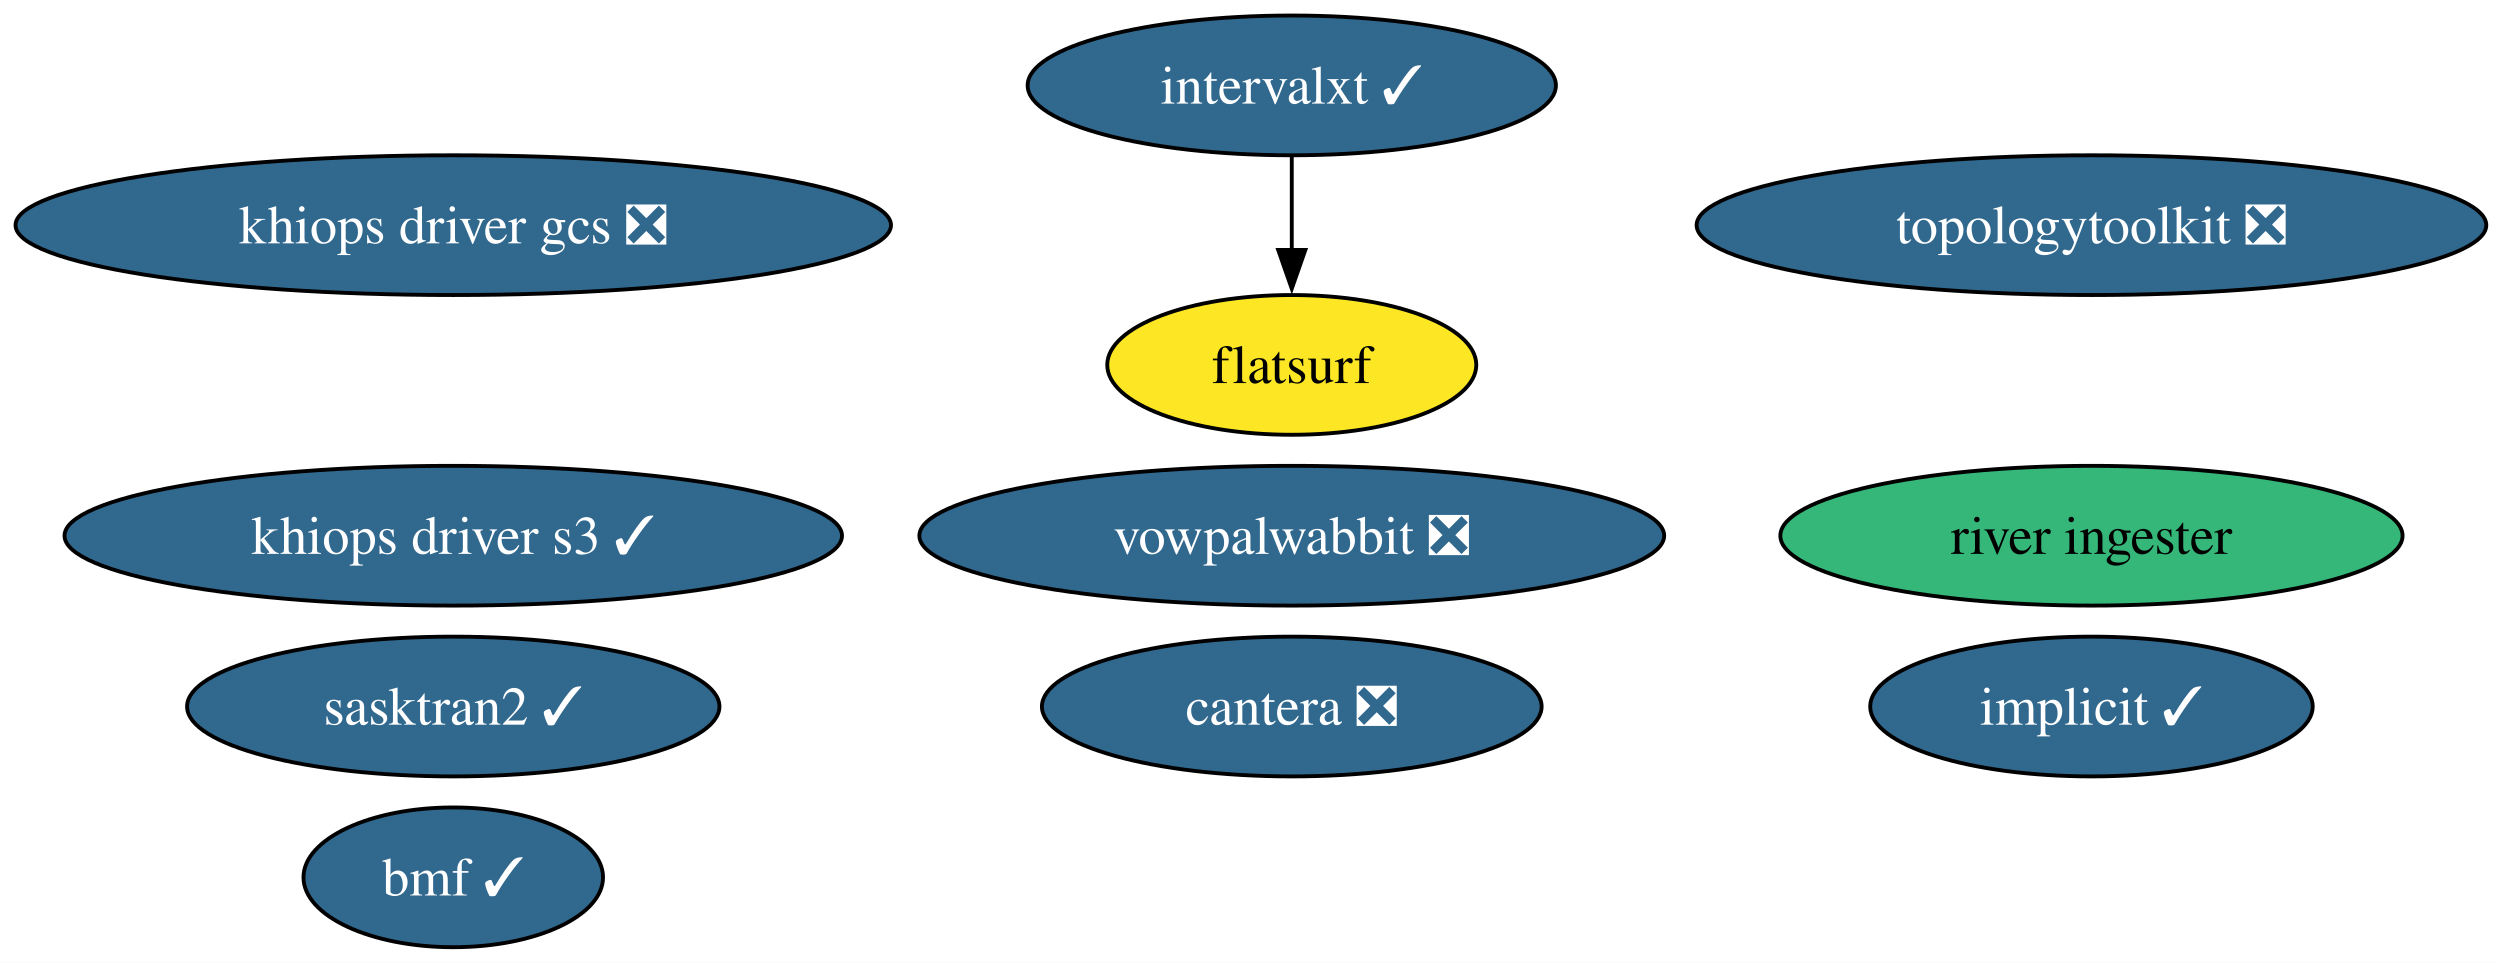
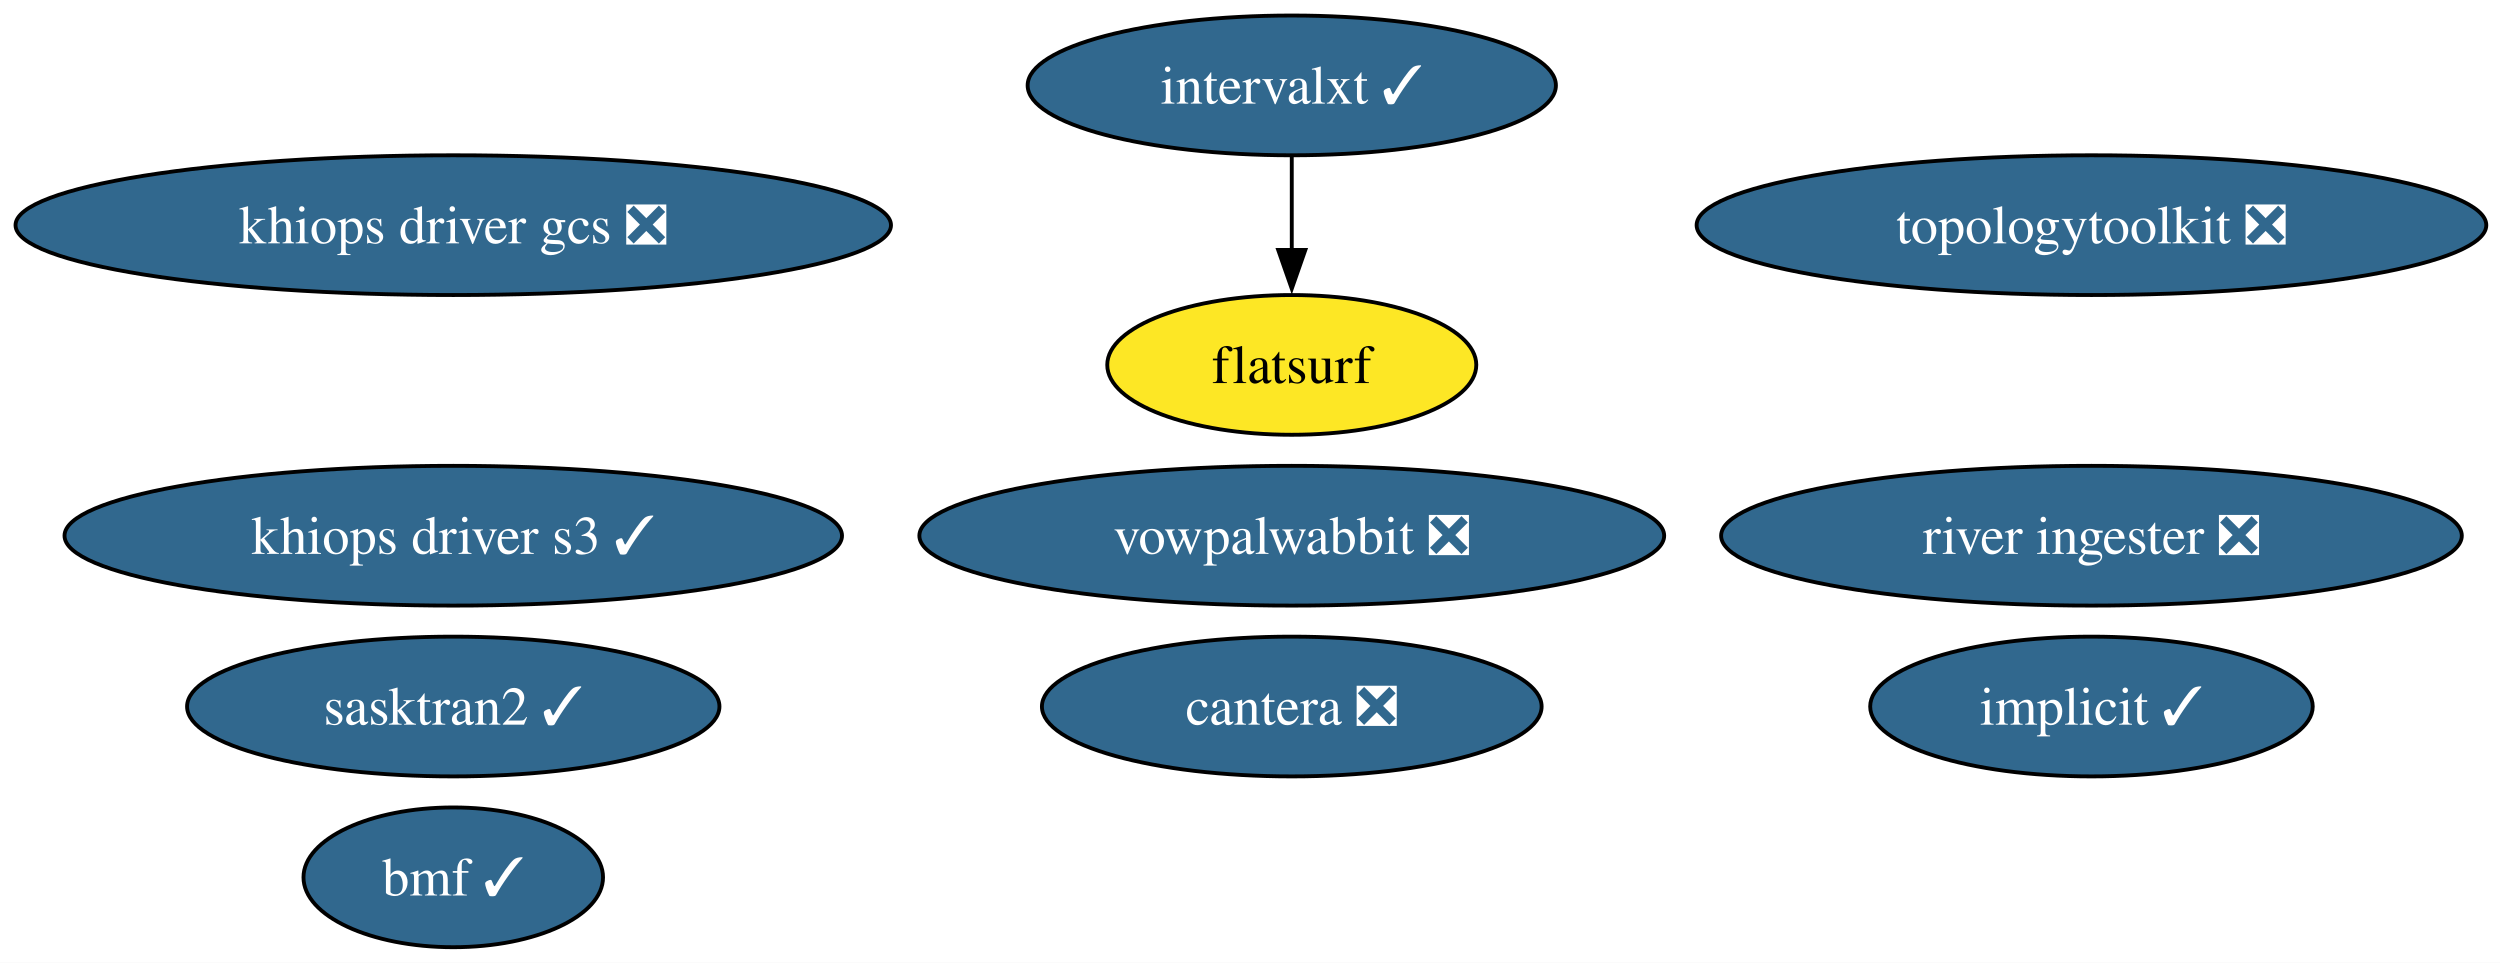
<svg xmlns="http://www.w3.org/2000/svg" xmlns:xlink="http://www.w3.org/1999/xlink" width="644pt" height="248pt" viewBox="0.00 0.00 644.00 248.00">
  <g id="graph0" class="graph" transform="scale(1 1) rotate(0) translate(4 244)">
    <polygon fill="white" stroke="none" points="-4,4 -4,-244 640.48,-244 640.48,4 -4,4" />
    <g id="node1" class="node">
      <g id="a_node1">
        <a xlink:href="https://github.com/conda-forge/implicit-feedstock/pull/116" xlink:title="implicit ✓">
          <ellipse fill="#31688e" stroke="black" cx="534.76" cy="-62" rx="57" ry="18" />
          <text xml:space="preserve" text-anchor="middle" x="534.76" y="-57.33" font-family="Times,serif" font-size="14.00" fill="white">implicit ✓</text>
        </a>
      </g>
    </g>
    <g id="node2" class="node">
      <g id="a_node2">
        <a xlink:href="https://github.com/conda-forge/vowpalwabbit-feedstock/pull/94" xlink:title="vowpalwabbit ❎">
          <ellipse fill="#31688e" stroke="black" cx="328.76" cy="-106" rx="95.93" ry="18" />
          <text xml:space="preserve" text-anchor="middle" x="328.76" y="-101.33" font-family="Times,serif" font-size="14.00" fill="white">vowpalwabbit ❎</text>
        </a>
      </g>
    </g>
    <g id="node3" class="node">
      <g id="a_node3">
        <a xlink:href="https://github.com/conda-forge/topologytoolkit-feedstock/pull/93" xlink:title="topologytoolkit ❎">
          <ellipse fill="#31688e" stroke="black" cx="534.76" cy="-186" rx="101.71" ry="18" />
          <text xml:space="preserve" text-anchor="middle" x="534.76" y="-181.32" font-family="Times,serif" font-size="14.00" fill="white">topologytoolkit ❎</text>
        </a>
      </g>
    </g>
    <g id="node4" class="node">
      <g id="a_node4">
        <a xlink:href="https://github.com/conda-forge/cantera-feedstock/pull/68" xlink:title="cantera ❎">
          <ellipse fill="#31688e" stroke="black" cx="328.76" cy="-62" rx="64.36" ry="18" />
          <text xml:space="preserve" text-anchor="middle" x="328.76" y="-57.33" font-family="Times,serif" font-size="14.00" fill="white">cantera ❎</text>
        </a>
      </g>
    </g>
    <g id="node5" class="node">
      <g id="a_node5">
        <a xlink:href="https://github.com/conda-forge/intervalxt-feedstock/pull/36" xlink:title="intervalxt ✓">
          <ellipse fill="#31688e" stroke="black" cx="328.76" cy="-222" rx="68.04" ry="18" />
          <text xml:space="preserve" text-anchor="middle" x="328.76" y="-217.32" font-family="Times,serif" font-size="14.00" fill="white">intervalxt ✓</text>
        </a>
      </g>
    </g>
    <g id="node6" class="node">
      <g id="a_node6">
        <a xlink:href="https://github.com/conda-forge/flatsurf-feedstock" xlink:title="flatsurf">
          <ellipse fill="#fde725" stroke="black" cx="328.76" cy="-150" rx="47.53" ry="18" />
          <text xml:space="preserve" text-anchor="middle" x="328.76" y="-145.32" font-family="Times,serif" font-size="14.00">flatsurf</text>
        </a>
      </g>
    </g>
    <g id="edge1" class="edge">
      <path fill="none" stroke="black" d="M328.76,-203.7C328.76,-196.41 328.76,-187.73 328.76,-179.54" />
      <polygon fill="black" stroke="black" points="332.26,-179.62 328.76,-169.62 325.26,-179.62 332.26,-179.62" />
    </g>
    <g id="node7" class="node">
      <g id="a_node7">
-         <a xlink:href="https://github.com/conda-forge/river-ingester-feedstock" xlink:title="river ingester">
-           <ellipse fill="#35b779" stroke="black" cx="534.76" cy="-106" rx="80.14" ry="18" />
-           <text xml:space="preserve" text-anchor="middle" x="534.76" y="-101.33" font-family="Times,serif" font-size="14.00">river ingester</text>
+         <a xlink:href="https://github.com/conda-forge/river-ingester-feedstock/pull/41" xlink:title="river ingester ❎">
+           <ellipse fill="#31688e" stroke="black" cx="534.76" cy="-106" rx="95.4" ry="18" />
+           <text xml:space="preserve" text-anchor="middle" x="534.76" y="-101.33" font-family="Times,serif" font-size="14.00" fill="white">river ingester ❎</text>
        </a>
      </g>
    </g>
    <g id="node8" class="node">
      <g id="a_node8">
        <a xlink:href="https://github.com/conda-forge/bmf-feedstock/pull/45" xlink:title="bmf ✓">
          <ellipse fill="#31688e" stroke="black" cx="112.76" cy="-18" rx="38.58" ry="18" />
          <text xml:space="preserve" text-anchor="middle" x="112.76" y="-13.32" font-family="Times,serif" font-size="14.00" fill="white">bmf ✓</text>
        </a>
      </g>
    </g>
    <g id="node9" class="node">
      <g id="a_node9">
        <a xlink:href="https://github.com/conda-forge/sasktran2-feedstock/pull/44" xlink:title="sasktran2 ✓">
          <ellipse fill="#31688e" stroke="black" cx="112.76" cy="-62" rx="68.57" ry="18" />
          <text xml:space="preserve" text-anchor="middle" x="112.76" y="-57.33" font-family="Times,serif" font-size="14.00" fill="white">sasktran2 ✓</text>
        </a>
      </g>
    </g>
    <g id="node10" class="node">
      <g id="a_node10">
        <a xlink:href="https://github.com/conda-forge/khiops-driver-s3-feedstock/pull/9" xlink:title="khiops driver s3 ✓">
          <ellipse fill="#31688e" stroke="black" cx="112.76" cy="-106" rx="100.14" ry="18" />
          <text xml:space="preserve" text-anchor="middle" x="112.76" y="-101.33" font-family="Times,serif" font-size="14.00" fill="white">khiops driver s3 ✓</text>
        </a>
      </g>
    </g>
    <g id="node11" class="node">
      <g id="a_node11">
        <a xlink:href="https://github.com/conda-forge/khiops-driver-gcs-feedstock/pull/9" xlink:title="khiops driver gcs ❎">
          <ellipse fill="#31688e" stroke="black" cx="112.76" cy="-186" rx="112.76" ry="18" />
          <text xml:space="preserve" text-anchor="middle" x="112.76" y="-181.32" font-family="Times,serif" font-size="14.00" fill="white">khiops driver gcs ❎</text>
        </a>
      </g>
    </g>
  </g>
</svg>
